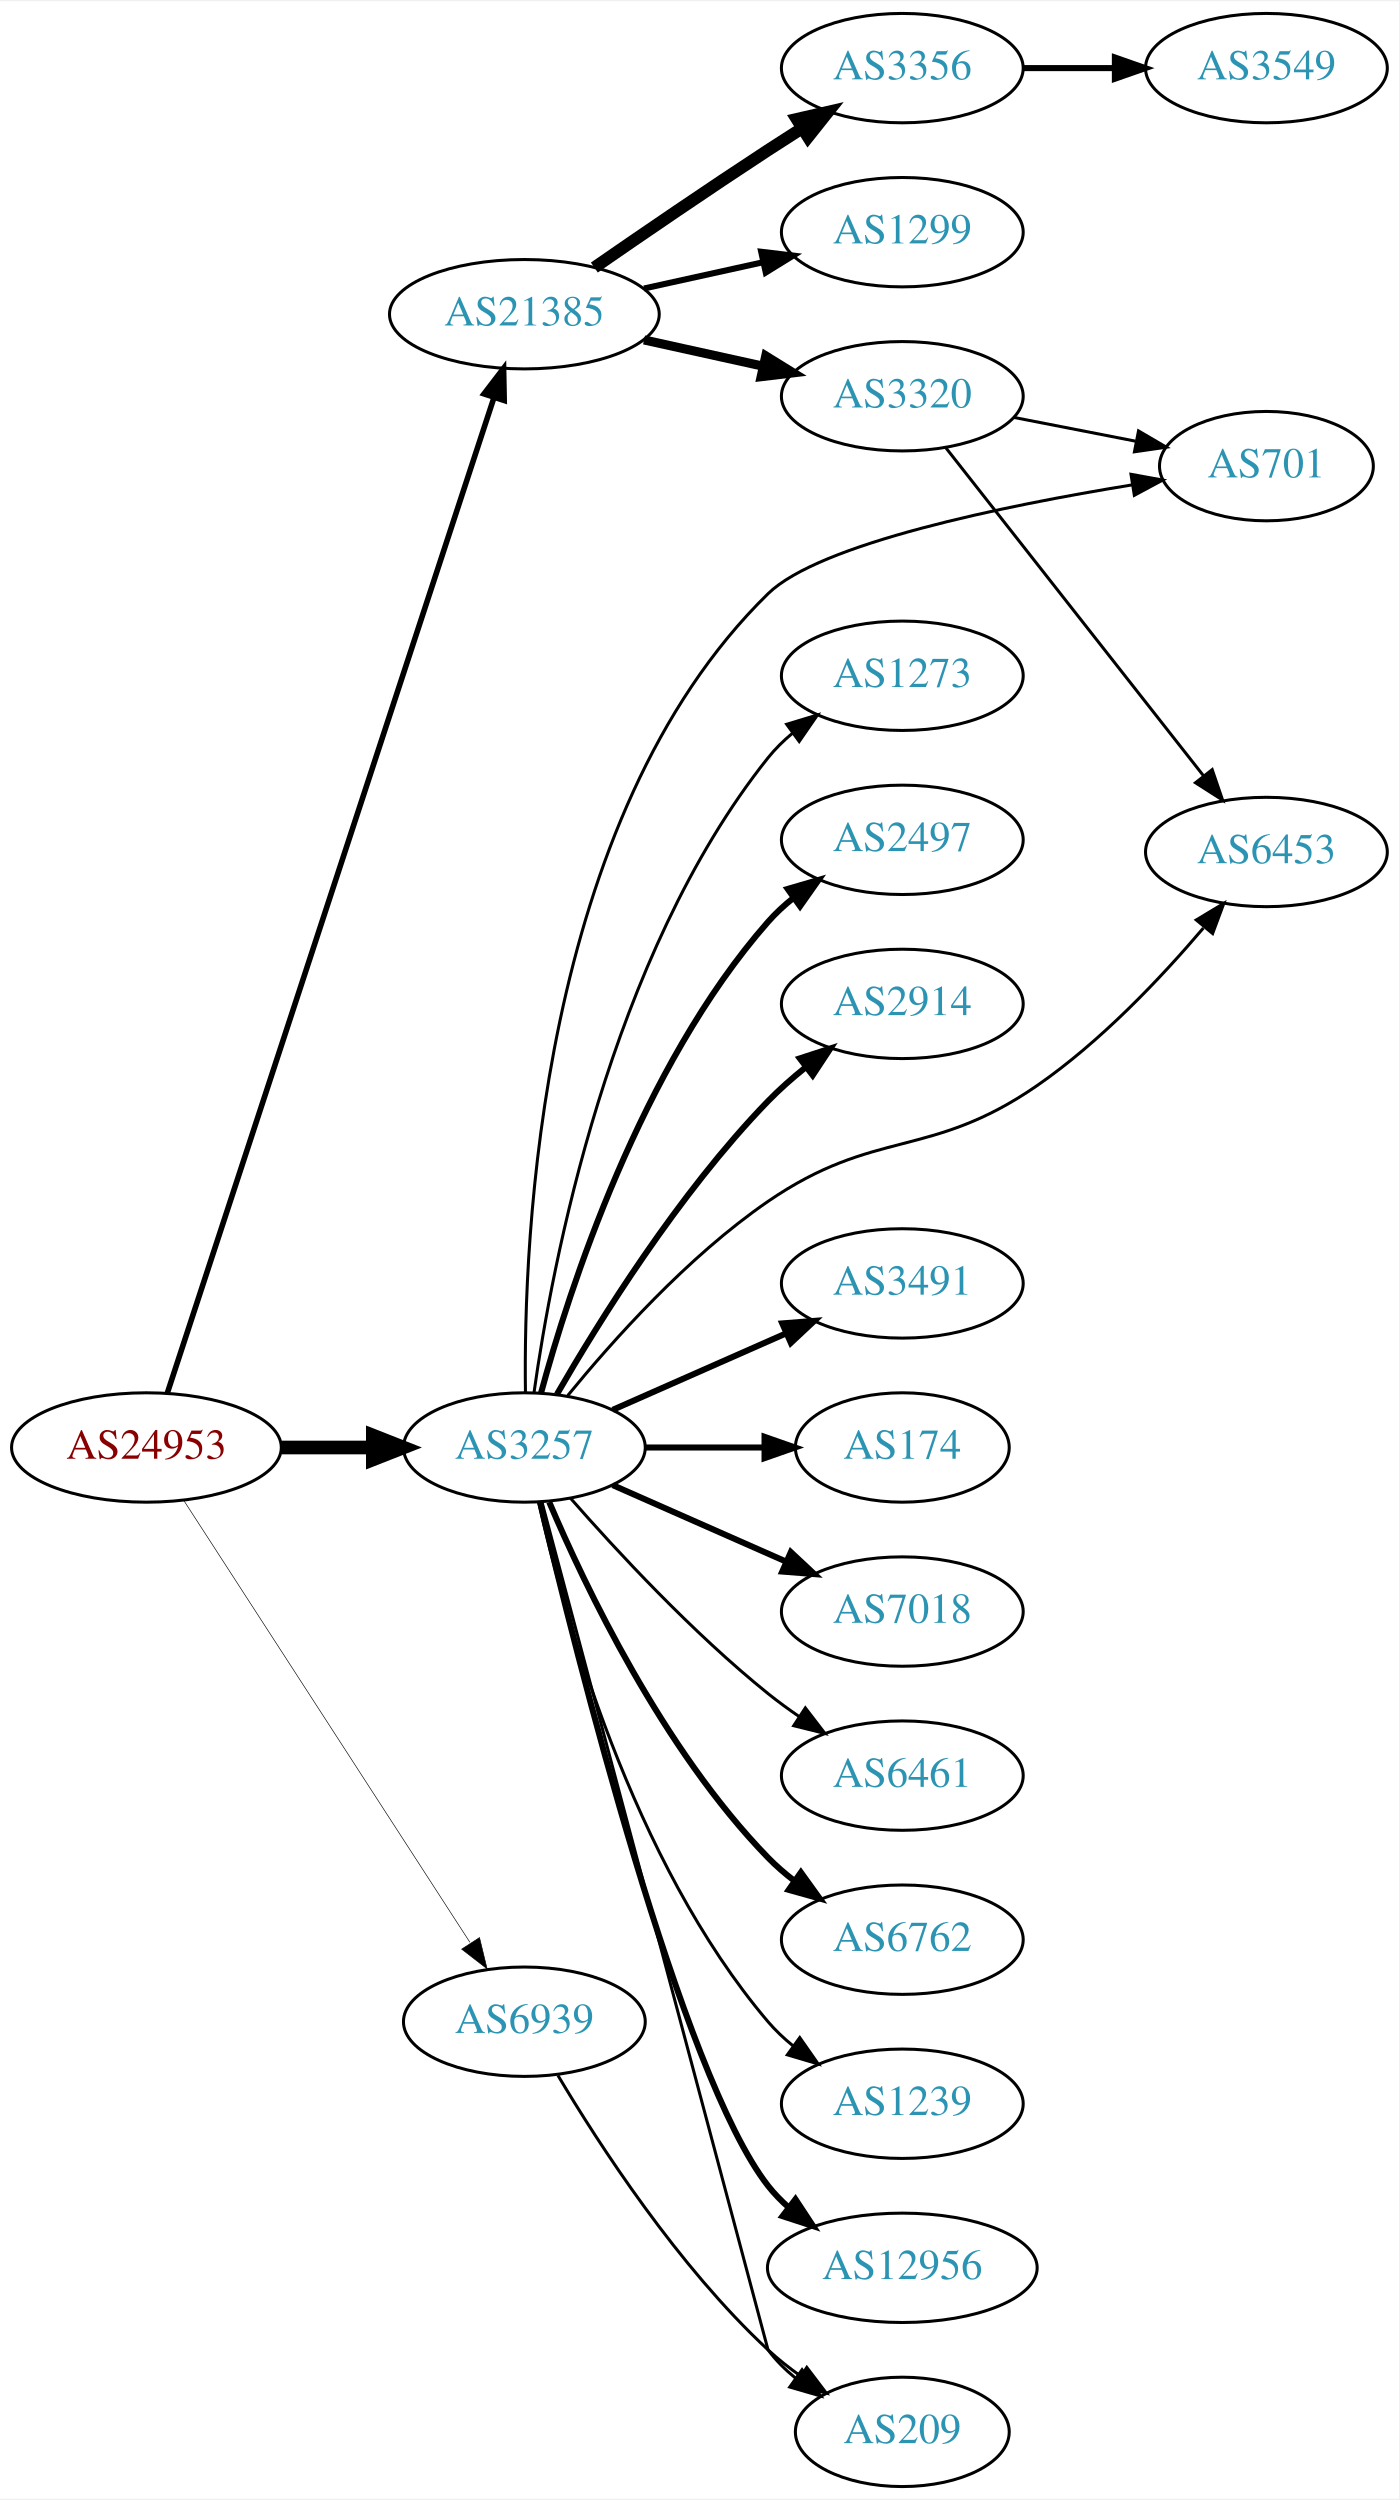
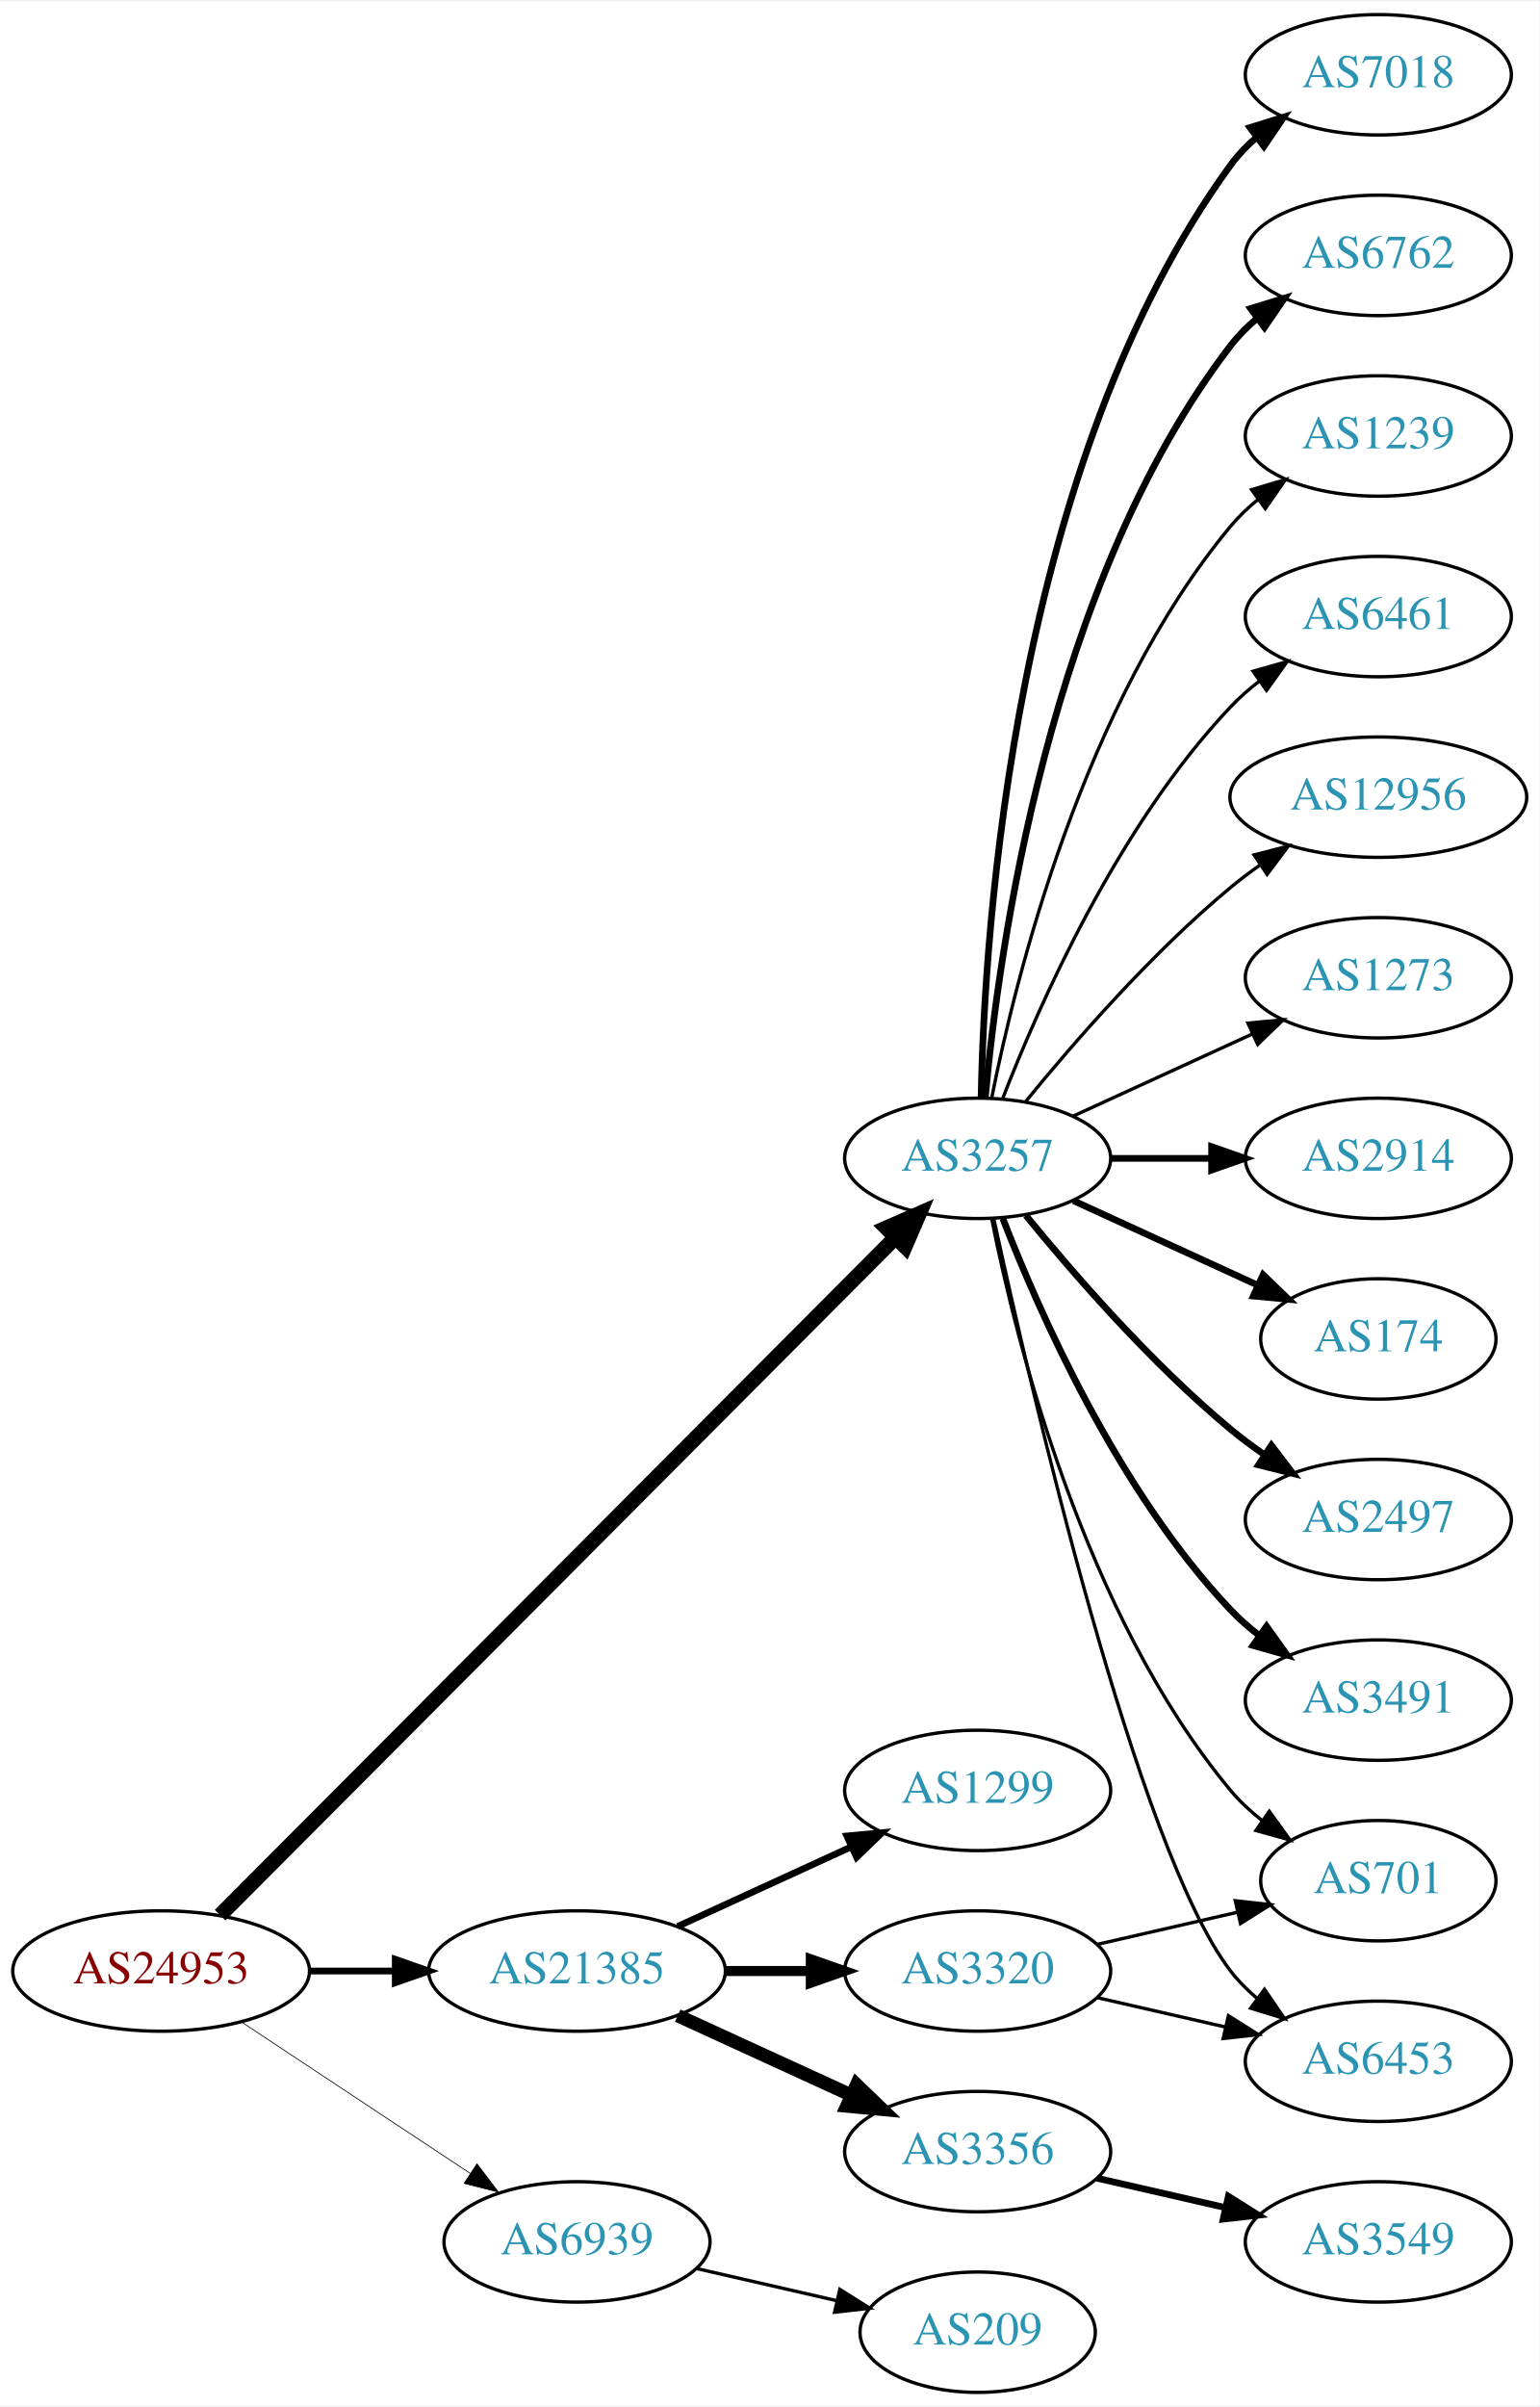
- <svg xmlns="http://www.w3.org/2000/svg" xmlns:xlink="http://www.w3.org/1999/xlink" width="460pt" height="822pt" viewBox="0.00 0.00 460.47 822.00">
-   <g id="graph0" class="graph" transform="scale(1 1) rotate(0) translate(4 818)">
-     <polygon fill="white" stroke="none" points="-4,4 -4,-818 456.469,-818 456.469,4 -4,4" />
+ <svg xmlns="http://www.w3.org/2000/svg" xmlns:xlink="http://www.w3.org/1999/xlink" width="460pt" height="719pt" viewBox="0.00 0.00 460.47 719.00">
+   <g id="graph0" class="graph" transform="scale(1 1) rotate(0) translate(4 715)">
+     <polygon fill="white" stroke="none" points="-4,4 -4,-715 456.469,-715 456.469,4 -4,4" />
    <g id="node1" class="node">
      <g id="a_node1">
        <a xlink:href="/asn/24953" xlink:title="AS24953 ~ AS MACRO: AS-24953 (customers) [AT]">
-           <ellipse fill="#ffffff" stroke="black" cx="44.196" cy="-342" rx="44.393" ry="18" />
-           <text text-anchor="middle" x="44.196" y="-338.3" font-family="Times,serif" font-size="14.00" fill="#880000">AS24953</text>
+           <ellipse fill="#ffffff" stroke="black" cx="44.196" cy="-126" rx="44.393" ry="18" />
+           <text text-anchor="middle" x="44.196" y="-122.3" font-family="Times,serif" font-size="14.00" fill="#880000">AS24953</text>
        </a>
      </g>
    </g>
    <g id="node2" class="node">
      <g id="a_node2">
        <a xlink:href="/asn/3257" xlink:title="AS3257 ~ GTT [DE]">
-           <ellipse fill="#ffffff" stroke="black" cx="168.588" cy="-342" rx="39.794" ry="18" />
-           <text text-anchor="middle" x="168.588" y="-338.3" font-family="Times,serif" font-size="14.00" fill="#2c94b3">AS3257</text>
+           <ellipse fill="#ffffff" stroke="black" cx="288.431" cy="-369" rx="39.794" ry="18" />
+           <text text-anchor="middle" x="288.431" y="-365.3" font-family="Times,serif" font-size="14.00" fill="#2c94b3">AS3257</text>
        </a>
      </g>
    </g>
    <g id="edge1" class="edge">
-       <path fill="none" stroke="black" stroke-width="4.5" d="M88.692,-342C98.381,-342 108.717,-342 118.61,-342" />
-       <polygon fill="black" stroke="black" stroke-width="4.5" points="118.713,-345.938 128.713,-342 118.713,-338.063 118.713,-345.938" />
+       <path fill="none" stroke="black" stroke-width="4.5" d="M61.846,-142.702C103.953,-184.942 214.803,-296.143 263.691,-345.185" />
+       <polygon fill="black" stroke="black" stroke-width="4.5" points="261.136,-348.2 270.985,-352.502 266.714,-342.64 261.136,-348.2" />
    </g>
    <g id="node3" class="node">
      <g id="a_node3">
        <a xlink:href="/asn/21385" xlink:title="AS21385 ~ Trusted Network GmbH [DE]">
-           <ellipse fill="#ffffff" stroke="black" cx="168.588" cy="-715" rx="44.393" ry="18" />
-           <text text-anchor="middle" x="168.588" y="-711.3" font-family="Times,serif" font-size="14.00" fill="#2c94b3">AS21385</text>
+           <ellipse fill="#ffffff" stroke="black" cx="168.588" cy="-126" rx="44.393" ry="18" />
+           <text text-anchor="middle" x="168.588" y="-122.3" font-family="Times,serif" font-size="14.00" fill="#2c94b3">AS21385</text>
        </a>
      </g>
    </g>
    <g id="edge2" class="edge">
-       <path fill="none" stroke="black" stroke-width="1.841" d="M51.099,-359.991C70.852,-420.187 134.724,-614.844 158.532,-687.401" />
-       <polygon fill="black" stroke="black" stroke-width="1.841" points="155.301,-688.78 161.744,-697.19 161.952,-686.597 155.301,-688.78" />
+       <path fill="none" stroke="black" stroke-width="2.025" d="M88.692,-126C96.898,-126 105.569,-126 114.041,-126" />
+       <polygon fill="black" stroke="black" stroke-width="2.025" points="114.233,-129.5 124.233,-126 114.233,-122.5 114.233,-129.5" />
    </g>
    <g id="node4" class="node">
      <g id="a_node4">
        <a xlink:href="/asn/6939" xlink:title="AS6939 ~ Hurricane Electric LLC [US]">
-           <ellipse fill="#ffffff" stroke="black" cx="168.588" cy="-153" rx="39.794" ry="18" />
-           <text text-anchor="middle" x="168.588" y="-149.3" font-family="Times,serif" font-size="14.00" fill="#2c94b3">AS6939</text>
+           <ellipse fill="#ffffff" stroke="black" cx="168.588" cy="-45" rx="39.794" ry="18" />
+           <text text-anchor="middle" x="168.588" y="-41.3" font-family="Times,serif" font-size="14.00" fill="#2c94b3">AS6939</text>
        </a>
      </g>
    </g>
    <g id="edge3" class="edge">
-       <path fill="none" stroke="black" stroke-width="0.205" d="M56.491,-324.558C78.077,-291.225 125.293,-218.314 150.664,-179.134" />
-       <polygon fill="black" stroke="black" stroke-width="0.205" points="153.823,-180.696 156.321,-170.4 147.947,-176.891 153.823,-180.696" />
+       <path fill="none" stroke="black" stroke-width="0.225" d="M68.217,-110.765C87.571,-97.956 115.406,-79.534 136.696,-65.445" />
+       <polygon fill="black" stroke="black" stroke-width="0.225" points="138.676,-68.331 145.084,-59.894 134.813,-62.494 138.676,-68.331" />
    </g>
    <g id="node5" class="node">
      <g id="a_node5">
-         <a xlink:href="/asn/6453" xlink:title="AS6453 ~ TATA COMMUNICATIONS (AMERICA) INC [US]">
-           <ellipse fill="#ffffff" stroke="black" cx="412.823" cy="-538" rx="39.794" ry="18" />
-           <text text-anchor="middle" x="412.823" y="-534.3" font-family="Times,serif" font-size="14.00" fill="#2c94b3">AS6453</text>
+         <a xlink:href="/asn/2914" xlink:title="AS2914 ~ NTT America, Inc. [US]">
+           <ellipse fill="#ffffff" stroke="black" cx="408.273" cy="-369" rx="39.794" ry="18" />
+           <text text-anchor="middle" x="408.273" y="-365.3" font-family="Times,serif" font-size="14.00" fill="#2c94b3">AS2914</text>
        </a>
      </g>
    </g>
    <g id="edge4" class="edge">
-       <path fill="none" stroke="black" d="M182.884,-359.122C197.471,-376.985 222.35,-404.864 248.784,-423 284.045,-447.192 301.967,-436.733 337.176,-461 358.194,-475.486 378.11,-496.541 392.075,-512.974" />
-       <polygon fill="black" stroke="black" points="389.73,-515.628 398.81,-521.087 395.116,-511.157 389.73,-515.628" />
+       <path fill="none" stroke="black" stroke-width="2" d="M328.343,-369C337.897,-369 348.246,-369 358.209,-369" />
+       <polygon fill="black" stroke="black" stroke-width="2" points="358.402,-372.5 368.402,-369 358.402,-365.5 358.402,-372.5" />
    </g>
    <g id="node6" class="node">
      <g id="a_node6">
-         <a xlink:href="/asn/2497" xlink:title="AS2497 ~ Internet Initiative Japan Inc. [JP]">
-           <ellipse fill="#ffffff" stroke="black" cx="292.98" cy="-542" rx="39.794" ry="18" />
-           <text text-anchor="middle" x="292.98" y="-538.3" font-family="Times,serif" font-size="14.00" fill="#2c94b3">AS2497</text>
+         <a xlink:href="/asn/174" xlink:title="AS174 ~ Cogent Communications [US]">
+           <ellipse fill="#ffffff" stroke="black" cx="408.273" cy="-315" rx="35.194" ry="18" />
+           <text text-anchor="middle" x="408.273" y="-311.3" font-family="Times,serif" font-size="14.00" fill="#2c94b3">AS174</text>
        </a>
      </g>
    </g>
    <g id="edge5" class="edge">
-       <path fill="none" stroke="black" stroke-width="2" d="M174.043,-359.834C183.186,-393.479 206.821,-467.226 248.784,-515 251.265,-517.824 254.112,-520.454 257.136,-522.878" />
-       <polygon fill="black" stroke="black" stroke-width="2" points="255.252,-525.833 265.424,-528.8 259.322,-520.138 255.252,-525.833" />
+       <path fill="none" stroke="black" stroke-width="2" d="M317.06,-356.339C333.476,-348.817 354.457,-339.202 372.054,-331.139" />
+       <polygon fill="black" stroke="black" stroke-width="2" points="373.799,-334.189 381.432,-326.842 370.883,-327.826 373.799,-334.189" />
    </g>
    <g id="node7" class="node">
      <g id="a_node7">
-         <a xlink:href="/asn/2914" xlink:title="AS2914 ~ NTT America, Inc. [US]">
-           <ellipse fill="#ffffff" stroke="black" cx="292.98" cy="-488" rx="39.794" ry="18" />
-           <text text-anchor="middle" x="292.98" y="-484.3" font-family="Times,serif" font-size="14.00" fill="#2c94b3">AS2914</text>
+         <a xlink:href="/asn/2497" xlink:title="AS2497 ~ Internet Initiative Japan Inc. [JP]">
+           <ellipse fill="#ffffff" stroke="black" cx="408.273" cy="-261" rx="39.794" ry="18" />
+           <text text-anchor="middle" x="408.273" y="-257.3" font-family="Times,serif" font-size="14.00" fill="#2c94b3">AS2497</text>
        </a>
      </g>
    </g>
    <g id="edge6" class="edge">
-       <path fill="none" stroke="black" stroke-width="2" d="M179.305,-359.521C192.895,-383.09 219.253,-425.556 248.784,-456 252.507,-459.837 256.726,-463.559 261.033,-467.026" />
-       <polygon fill="black" stroke="black" stroke-width="2" points="259.243,-470.062 269.318,-473.34 263.486,-464.495 259.243,-470.062" />
+       <path fill="none" stroke="black" stroke-width="2" d="M302.85,-351.935C316.964,-334.625 340.379,-307.655 364.077,-288 367.294,-285.332 370.794,-282.73 374.365,-280.259" />
+       <polygon fill="black" stroke="black" stroke-width="2" points="376.288,-283.183 382.721,-274.764 372.442,-277.334 376.288,-283.183" />
    </g>
    <g id="node8" class="node">
      <g id="a_node8">
        <a xlink:href="/asn/3491" xlink:title="AS3491 ~ PCCW Global, Inc. [US]">
-           <ellipse fill="#ffffff" stroke="black" cx="292.98" cy="-396" rx="39.794" ry="18" />
-           <text text-anchor="middle" x="292.98" y="-392.3" font-family="Times,serif" font-size="14.00" fill="#2c94b3">AS3491</text>
+           <ellipse fill="#ffffff" stroke="black" cx="408.273" cy="-207" rx="39.794" ry="18" />
+           <text text-anchor="middle" x="408.273" y="-203.3" font-family="Times,serif" font-size="14.00" fill="#2c94b3">AS3491</text>
        </a>
      </g>
    </g>
    <g id="edge7" class="edge">
-       <path fill="none" stroke="black" stroke-width="2" d="M197.667,-354.389C214.615,-361.866 236.413,-371.483 254.782,-379.588" />
-       <polygon fill="black" stroke="black" stroke-width="2" points="253.47,-382.834 264.032,-383.669 256.296,-376.43 253.47,-382.834" />
+       <path fill="none" stroke="black" stroke-width="2" d="M295.954,-351.006C306.704,-323.272 330.362,-269.571 364.077,-234 366.663,-231.272 369.581,-228.706 372.649,-226.323" />
+       <polygon fill="black" stroke="black" stroke-width="2" points="374.827,-229.07 380.997,-220.457 370.803,-223.342 374.827,-229.07" />
    </g>
    <g id="node9" class="node">
      <g id="a_node9">
-         <a xlink:href="/asn/174" xlink:title="AS174 ~ Cogent Communications [US]">
-           <ellipse fill="#ffffff" stroke="black" cx="292.98" cy="-342" rx="35.194" ry="18" />
-           <text text-anchor="middle" x="292.98" y="-338.3" font-family="Times,serif" font-size="14.00" fill="#2c94b3">AS174</text>
+         <a xlink:href="/asn/7018" xlink:title="AS7018 ~ AT&amp;T Services, Inc. [US]">
+           <ellipse fill="#ffffff" stroke="black" cx="408.273" cy="-693" rx="39.794" ry="18" />
+           <text text-anchor="middle" x="408.273" y="-689.3" font-family="Times,serif" font-size="14.00" fill="#2c94b3">AS7018</text>
        </a>
      </g>
    </g>
    <g id="edge8" class="edge">
-       <path fill="none" stroke="black" stroke-width="2" d="M208.314,-342C220.803,-342 234.742,-342 247.605,-342" />
-       <polygon fill="black" stroke="black" stroke-width="2" points="247.643,-345.5 257.643,-342 247.643,-338.5 247.643,-345.5" />
+       <path fill="none" stroke="black" stroke-width="2" d="M289.463,-387.337C290.436,-437.079 299.155,-576.806 364.077,-666 366.289,-669.039 368.957,-671.813 371.869,-674.326" />
+       <polygon fill="black" stroke="black" stroke-width="2" points="369.887,-677.214 380,-680.373 374.064,-671.597 369.887,-677.214" />
    </g>
    <g id="node10" class="node">
      <g id="a_node10">
-         <a xlink:href="/asn/7018" xlink:title="AS7018 ~ AT&amp;T Services, Inc. [US]">
-           <ellipse fill="#ffffff" stroke="black" cx="292.98" cy="-288" rx="39.794" ry="18" />
-           <text text-anchor="middle" x="292.98" y="-284.3" font-family="Times,serif" font-size="14.00" fill="#2c94b3">AS7018</text>
+         <a xlink:href="/asn/6762" xlink:title="AS6762 ~ TELECOM ITALIA SPARKLE S.p.A. [IT]">
+           <ellipse fill="#ffffff" stroke="black" cx="408.273" cy="-639" rx="39.794" ry="18" />
+           <text text-anchor="middle" x="408.273" y="-635.3" font-family="Times,serif" font-size="14.00" fill="#2c94b3">AS6762</text>
        </a>
      </g>
    </g>
    <g id="edge9" class="edge">
-       <path fill="none" stroke="black" stroke-width="2" d="M197.667,-329.611C214.615,-322.134 236.413,-312.517 254.782,-304.412" />
-       <polygon fill="black" stroke="black" stroke-width="2" points="256.296,-307.57 264.032,-300.331 253.47,-301.166 256.296,-307.57" />
+       <path fill="none" stroke="black" stroke-width="2" d="M290.715,-387.117C294.613,-430.332 309.63,-541.131 364.077,-612 366.367,-614.981 369.087,-617.716 372.032,-620.205" />
+       <polygon fill="black" stroke="black" stroke-width="2" points="370.078,-623.113 380.208,-626.218 374.225,-617.473 370.078,-623.113" />
    </g>
    <g id="node11" class="node">
      <g id="a_node11">
-         <a xlink:href="/asn/6461" xlink:title="AS6461 ~ Zayo Bandwidth [US]">
-           <ellipse fill="#ffffff" stroke="black" cx="292.98" cy="-234" rx="39.794" ry="18" />
-           <text text-anchor="middle" x="292.98" y="-230.3" font-family="Times,serif" font-size="14.00" fill="#2c94b3">AS6461</text>
+         <a xlink:href="/asn/6453" xlink:title="AS6453 ~ TATA COMMUNICATIONS (AMERICA) INC [US]">
+           <ellipse fill="#ffffff" stroke="black" cx="408.273" cy="-99" rx="39.794" ry="18" />
+           <text text-anchor="middle" x="408.273" y="-95.3" font-family="Times,serif" font-size="14.00" fill="#2c94b3">AS6453</text>
        </a>
      </g>
    </g>
    <g id="edge10" class="edge">
-       <path fill="none" stroke="black" d="M183.74,-325.337C198.842,-308.106 223.963,-280.976 248.784,-261 252.04,-258.38 255.565,-255.808 259.149,-253.354" />
-       <polygon fill="black" stroke="black" points="261.068,-256.281 267.522,-247.879 257.237,-250.423 261.068,-256.281" />
+       <path fill="none" stroke="black" d="M293.292,-350.775C304.16,-300.729 336.047,-162.484 364.077,-126 366.367,-123.019 369.087,-120.284 372.032,-117.795" />
+       <polygon fill="black" stroke="black" points="374.225,-120.527 380.208,-111.782 370.078,-114.887 374.225,-120.527" />
    </g>
    <g id="node12" class="node">
      <g id="a_node12">
-         <a xlink:href="/asn/209" xlink:title="AS209 ~ CenturyLink Communications, LLC [US]">
-           <ellipse fill="#ffffff" stroke="black" cx="292.98" cy="-18" rx="35.194" ry="18" />
-           <text text-anchor="middle" x="292.98" y="-14.3" font-family="Times,serif" font-size="14.00" fill="#2c94b3">AS209</text>
+         <a xlink:href="/asn/1239" xlink:title="AS1239 ~ Sprint [US]">
+           <ellipse fill="#ffffff" stroke="black" cx="408.273" cy="-585" rx="39.794" ry="18" />
+           <text text-anchor="middle" x="408.273" y="-581.3" font-family="Times,serif" font-size="14.00" fill="#2c94b3">AS1239</text>
        </a>
      </g>
    </g>
    <g id="edge11" class="edge">
-       <path fill="none" stroke="black" d="M174.423,-323.868C191.618,-259.385 248.784,-45 248.784,-45 251.327,-41.559 254.451,-38.455 257.846,-35.682" />
-       <polygon fill="black" stroke="black" points="259.985,-38.456 266.113,-29.814 255.933,-32.748 259.985,-38.456" />
+       <path fill="none" stroke="black" d="M292.629,-387.073C299.793,-423.141 320.067,-505.125 364.077,-558 366.482,-560.889 369.278,-563.563 372.271,-566.013" />
+       <polygon fill="black" stroke="black" points="370.359,-568.95 380.514,-571.973 374.461,-563.277 370.359,-568.95" />
    </g>
    <g id="node13" class="node">
      <g id="a_node13">
-         <a xlink:href="/asn/6762" xlink:title="AS6762 ~ TELECOM ITALIA SPARKLE S.p.A. [IT]">
-           <ellipse fill="#ffffff" stroke="black" cx="292.98" cy="-180" rx="39.794" ry="18" />
-           <text text-anchor="middle" x="292.98" y="-176.3" font-family="Times,serif" font-size="14.00" fill="#2c94b3">AS6762</text>
+         <a xlink:href="/asn/6461" xlink:title="AS6461 ~ Zayo Bandwidth [US]">
+           <ellipse fill="#ffffff" stroke="black" cx="408.273" cy="-531" rx="39.794" ry="18" />
+           <text text-anchor="middle" x="408.273" y="-527.3" font-family="Times,serif" font-size="14.00" fill="#2c94b3">AS6461</text>
        </a>
      </g>
    </g>
    <g id="edge12" class="edge">
-       <path fill="none" stroke="black" stroke-width="2" d="M176.779,-324.025C188.546,-296.318 214.12,-242.652 248.784,-207 251.404,-204.305 254.345,-201.761 257.428,-199.392" />
-       <polygon fill="black" stroke="black" stroke-width="2" points="259.603,-202.141 265.796,-193.545 255.594,-196.403 259.603,-202.141" />
+       <path fill="none" stroke="black" d="M295.954,-386.994C306.704,-414.728 330.362,-468.429 364.077,-504 366.663,-506.728 369.581,-509.294 372.649,-511.677" />
+       <polygon fill="black" stroke="black" points="370.803,-514.658 380.997,-517.543 374.827,-508.93 370.803,-514.658" />
    </g>
    <g id="node14" class="node">
      <g id="a_node14">
-         <a xlink:href="/asn/1239" xlink:title="AS1239 ~ Sprint [US]">
-           <ellipse fill="#ffffff" stroke="black" cx="292.98" cy="-126" rx="39.794" ry="18" />
-           <text text-anchor="middle" x="292.98" y="-122.3" font-family="Times,serif" font-size="14.00" fill="#2c94b3">AS1239</text>
+         <a xlink:href="/asn/12956" xlink:title="AS12956 ~ TELXIUS [ES]">
+           <ellipse fill="#ffffff" stroke="black" cx="408.273" cy="-477" rx="44.393" ry="18" />
+           <text text-anchor="middle" x="408.273" y="-473.3" font-family="Times,serif" font-size="14.00" fill="#2c94b3">AS12956</text>
        </a>
      </g>
    </g>
    <g id="edge13" class="edge">
-       <path fill="none" stroke="black" d="M173.282,-323.925C181.422,-287.852 203.855,-205.86 248.784,-153 251.219,-150.136 254.035,-147.479 257.04,-145.039" />
-       <polygon fill="black" stroke="black" points="259.228,-147.776 265.3,-139.094 255.139,-142.095 259.228,-147.776" />
+       <path fill="none" stroke="black" d="M302.85,-386.065C316.964,-403.375 340.379,-430.345 364.077,-450 366.815,-452.271 369.759,-454.494 372.776,-456.63" />
+       <polygon fill="black" stroke="black" points="371.108,-459.725 381.365,-462.379 375.002,-453.908 371.108,-459.725" />
    </g>
    <g id="node15" class="node">
      <g id="a_node15">
-         <a xlink:href="/asn/12956" xlink:title="AS12956 ~ TELXIUS [ES]">
-           <ellipse fill="#ffffff" stroke="black" cx="292.98" cy="-72" rx="44.393" ry="18" />
-           <text text-anchor="middle" x="292.98" y="-68.3" font-family="Times,serif" font-size="14.00" fill="#2c94b3">AS12956</text>
+         <a xlink:href="/asn/1273" xlink:title="AS1273 ~ Vodafone Group PLC [EU]">
+           <ellipse fill="#ffffff" stroke="black" cx="408.273" cy="-423" rx="39.794" ry="18" />
+           <text text-anchor="middle" x="408.273" y="-419.3" font-family="Times,serif" font-size="14.00" fill="#2c94b3">AS1273</text>
        </a>
      </g>
    </g>
    <g id="edge14" class="edge">
-       <path fill="none" stroke="black" stroke-width="2" d="M173.728,-324.129C185.511,-274.377 220.223,-135.528 248.784,-99 250.8,-96.422 253.135,-94.026 255.656,-91.812" />
-       <polygon fill="black" stroke="black" stroke-width="2" points="257.812,-94.568 263.638,-85.719 253.565,-89.004 257.812,-94.568" />
+       <path fill="none" stroke="black" d="M317.06,-381.661C333.017,-388.973 353.287,-398.261 370.57,-406.181" />
+       <polygon fill="black" stroke="black" points="369.269,-409.435 379.818,-410.419 372.185,-403.071 369.269,-409.435" />
    </g>
    <g id="node16" class="node">
      <g id="a_node16">
-         <a xlink:href="/asn/1273" xlink:title="AS1273 ~ Vodafone Group PLC [EU]">
-           <ellipse fill="#ffffff" stroke="black" cx="292.98" cy="-596" rx="39.794" ry="18" />
-           <text text-anchor="middle" x="292.98" y="-592.3" font-family="Times,serif" font-size="14.00" fill="#2c94b3">AS1273</text>
+         <a xlink:href="/asn/701" xlink:title="AS701 ~ UUNET [US]">
+           <ellipse fill="#ffffff" stroke="black" cx="408.273" cy="-153" rx="35.194" ry="18" />
+           <text text-anchor="middle" x="408.273" y="-149.3" font-family="Times,serif" font-size="14.00" fill="#2c94b3">AS701</text>
        </a>
      </g>
    </g>
    <g id="edge15" class="edge">
-       <path fill="none" stroke="black" d="M171.777,-360.161C177.56,-401.403 196.559,-503.608 248.784,-569 251.13,-571.937 253.887,-574.643 256.855,-577.114" />
-       <polygon fill="black" stroke="black" points="254.922,-580.036 265.064,-583.101 259.047,-574.38 254.922,-580.036" />
+       <path fill="none" stroke="black" d="M292.629,-350.927C299.793,-314.859 320.067,-232.875 364.077,-180 366.814,-176.712 370.059,-173.702 373.522,-170.983" />
+       <polygon fill="black" stroke="black" points="375.659,-173.761 381.863,-165.173 371.658,-168.017 375.659,-173.761" />
    </g>
    <g id="node17" class="node">
      <g id="a_node17">
-         <a xlink:href="/asn/701" xlink:title="AS701 ~ UUNET [US]">
-           <ellipse fill="#ffffff" stroke="black" cx="412.823" cy="-665" rx="35.194" ry="18" />
-           <text text-anchor="middle" x="412.823" y="-661.3" font-family="Times,serif" font-size="14.00" fill="#2c94b3">AS701</text>
+         <a xlink:href="/asn/3356" xlink:title="AS3356 ~ Level 3 Parent, LLC [US]">
+           <ellipse fill="#ffffff" stroke="black" cx="288.431" cy="-72" rx="39.794" ry="18" />
+           <text text-anchor="middle" x="288.431" y="-68.3" font-family="Times,serif" font-size="14.00" fill="#2c94b3">AS3356</text>
        </a>
      </g>
    </g>
    <g id="edge16" class="edge">
-       <path fill="none" stroke="black" d="M168.946,-360.159C168.234,-409.858 173.4,-549.3 248.784,-623 265.679,-639.518 326.258,-651.923 368.608,-658.823" />
-       <polygon fill="black" stroke="black" points="368.253,-662.31 378.678,-660.416 369.348,-655.396 368.253,-662.31" />
+       <path fill="none" stroke="black" stroke-width="4" d="M198.718,-112.652C214.329,-105.498 233.727,-96.609 250.399,-88.969" />
+       <polygon fill="black" stroke="black" stroke-width="4" points="252.218,-91.986 259.851,-84.638 249.302,-85.622 252.218,-91.986" />
    </g>
    <g id="node18" class="node">
      <g id="a_node18">
        <a xlink:href="/asn/1299" xlink:title="AS1299 ~ Telia Carrier [EU]">
-           <ellipse fill="#ffffff" stroke="black" cx="292.98" cy="-742" rx="39.794" ry="18" />
-           <text text-anchor="middle" x="292.98" y="-738.3" font-family="Times,serif" font-size="14.00" fill="#2c94b3">AS1299</text>
+           <ellipse fill="#ffffff" stroke="black" cx="288.431" cy="-180" rx="39.794" ry="18" />
+           <text text-anchor="middle" x="288.431" y="-176.3" font-family="Times,serif" font-size="14.00" fill="#2c94b3">AS1299</text>
        </a>
      </g>
    </g>
    <g id="edge17" class="edge">
-       <path fill="none" stroke="black" stroke-width="2" d="M207.978,-723.469C220.369,-726.202 234.216,-729.257 247.036,-732.085" />
-       <polygon fill="black" stroke="black" stroke-width="2" points="246.532,-735.558 257.051,-734.295 248.04,-728.722 246.532,-735.558" />
+       <path fill="none" stroke="black" stroke-width="2" d="M198.718,-139.348C214.329,-146.502 233.727,-155.391 250.399,-163.03" />
+       <polygon fill="black" stroke="black" stroke-width="2" points="249.302,-166.378 259.851,-167.362 252.218,-160.014 249.302,-166.378" />
    </g>
    <g id="node19" class="node">
      <g id="a_node19">
-         <a xlink:href="/asn/3356" xlink:title="AS3356 ~ Level 3 Parent, LLC [US]">
-           <ellipse fill="#ffffff" stroke="black" cx="292.98" cy="-796" rx="39.794" ry="18" />
-           <text text-anchor="middle" x="292.98" y="-792.3" font-family="Times,serif" font-size="14.00" fill="#2c94b3">AS3356</text>
+         <a xlink:href="/asn/3320" xlink:title="AS3320 ~ DTAG [DE]">
+           <ellipse fill="#ffffff" stroke="black" cx="288.431" cy="-126" rx="39.794" ry="18" />
+           <text text-anchor="middle" x="288.431" y="-122.3" font-family="Times,serif" font-size="14.00" fill="#2c94b3">AS3320</text>
        </a>
      </g>
    </g>
    <g id="edge18" class="edge">
-       <path fill="none" stroke="black" stroke-width="4" d="M191.619,-730.367C207.421,-741.305 229.278,-756.261 248.784,-769 252.366,-771.339 256.137,-773.759 259.897,-776.144" />
-       <polygon fill="black" stroke="black" stroke-width="4" points="258.23,-779.231 268.558,-781.596 261.959,-773.307 258.23,-779.231" />
+       <path fill="none" stroke="black" stroke-width="3" d="M212.799,-126C221.112,-126 229.875,-126 238.357,-126" />
+       <polygon fill="black" stroke="black" stroke-width="3" points="238.516,-129.5 248.516,-126 238.516,-122.5 238.516,-129.5" />
+     </g>
+     <g id="node21" class="node">
+       <g id="a_node21">
+         <a xlink:href="/asn/209" xlink:title="AS209 ~ CenturyLink Communications, LLC [US]">
+           <ellipse fill="#ffffff" stroke="black" cx="288.431" cy="-18" rx="35.194" ry="18" />
+           <text text-anchor="middle" x="288.431" y="-14.3" font-family="Times,serif" font-size="14.00" fill="#2c94b3">AS209</text>
+         </a>
+       </g>
+     </g>
+     <g id="edge22" class="edge">
+       <path fill="none" stroke="black" d="M204.308,-37.045C217.4,-34.045 232.422,-30.604 246.063,-27.478" />
+       <polygon fill="black" stroke="black" points="247.204,-30.807 256.17,-25.162 245.641,-23.984 247.204,-30.807" />
    </g>
    <g id="node20" class="node">
      <g id="a_node20">
-         <a xlink:href="/asn/3320" xlink:title="AS3320 ~ DTAG [DE]">
-           <ellipse fill="#ffffff" stroke="black" cx="292.98" cy="-688" rx="39.794" ry="18" />
-           <text text-anchor="middle" x="292.98" y="-684.3" font-family="Times,serif" font-size="14.00" fill="#2c94b3">AS3320</text>
+         <a xlink:href="/asn/3549" xlink:title="AS3549 ~ Level 3 Parent, LLC [US]">
+           <ellipse fill="#ffffff" stroke="black" cx="408.273" cy="-45" rx="39.794" ry="18" />
+           <text text-anchor="middle" x="408.273" y="-41.3" font-family="Times,serif" font-size="14.00" fill="#2c94b3">AS3549</text>
        </a>
      </g>
    </g>
    <g id="edge19" class="edge">
-       <path fill="none" stroke="black" stroke-width="3" d="M207.978,-706.531C220.369,-703.798 234.216,-700.743 247.036,-697.915" />
-       <polygon fill="black" stroke="black" stroke-width="3" points="248.04,-701.278 257.051,-695.705 246.532,-694.442 248.04,-701.278" />
-     </g>
-     <g id="edge23" class="edge">
-       <path fill="none" stroke="black" d="M179.634,-135.329C193.205,-112.528 219.137,-72.528 248.784,-45 252.081,-41.938 255.774,-39.028 259.575,-36.328" />
-       <polygon fill="black" stroke="black" points="261.549,-39.218 267.956,-30.78 257.686,-33.381 261.549,-39.218" />
-     </g>
-     <g id="node21" class="node">
-       <g id="a_node21">
-         <a xlink:href="/asn/3549" xlink:title="AS3549 ~ Level 3 Parent, LLC [US]">
-           <ellipse fill="#ffffff" stroke="black" cx="412.823" cy="-796" rx="39.794" ry="18" />
-           <text text-anchor="middle" x="412.823" y="-792.3" font-family="Times,serif" font-size="14.00" fill="#2c94b3">AS3549</text>
-         </a>
-       </g>
+       <path fill="none" stroke="black" stroke-width="2" d="M324.15,-64.045C336.15,-61.296 349.771,-58.175 362.463,-55.267" />
+       <polygon fill="black" stroke="black" stroke-width="2" points="363.429,-58.636 372.395,-52.991 361.866,-51.813 363.429,-58.636" />
+     </g>
+     <g id="edge21" class="edge">
+       <path fill="none" stroke="black" d="M324.15,-118.045C336.15,-115.296 349.771,-112.175 362.463,-109.267" />
+       <polygon fill="black" stroke="black" points="363.429,-112.636 372.395,-106.991 361.866,-105.813 363.429,-112.636" />
    </g>
    <g id="edge20" class="edge">
-       <path fill="none" stroke="black" stroke-width="2" d="M332.893,-796C342.446,-796 352.796,-796 362.759,-796" />
-       <polygon fill="black" stroke="black" stroke-width="2" points="362.951,-799.5 372.951,-796 362.951,-792.5 362.951,-799.5" />
-     </g>
-     <g id="edge22" class="edge">
-       <path fill="none" stroke="black" d="M307.269,-671.085C327.957,-644.752 367.982,-593.804 392.062,-563.153" />
-       <polygon fill="black" stroke="black" points="394.976,-565.109 398.402,-555.084 389.472,-560.785 394.976,-565.109" />
-     </g>
-     <g id="edge21" class="edge">
-       <path fill="none" stroke="black" d="M329.657,-681.037C342.272,-678.575 356.58,-675.782 369.68,-673.225" />
-       <polygon fill="black" stroke="black" points="370.728,-676.587 379.872,-671.236 369.387,-669.716 370.728,-676.587" />
+       <path fill="none" stroke="black" d="M324.15,-133.955C337.243,-136.955 352.265,-140.396 365.906,-143.522" />
+       <polygon fill="black" stroke="black" points="365.484,-147.016 376.013,-145.838 367.047,-140.193 365.484,-147.016" />
    </g>
  </g>
</svg>
